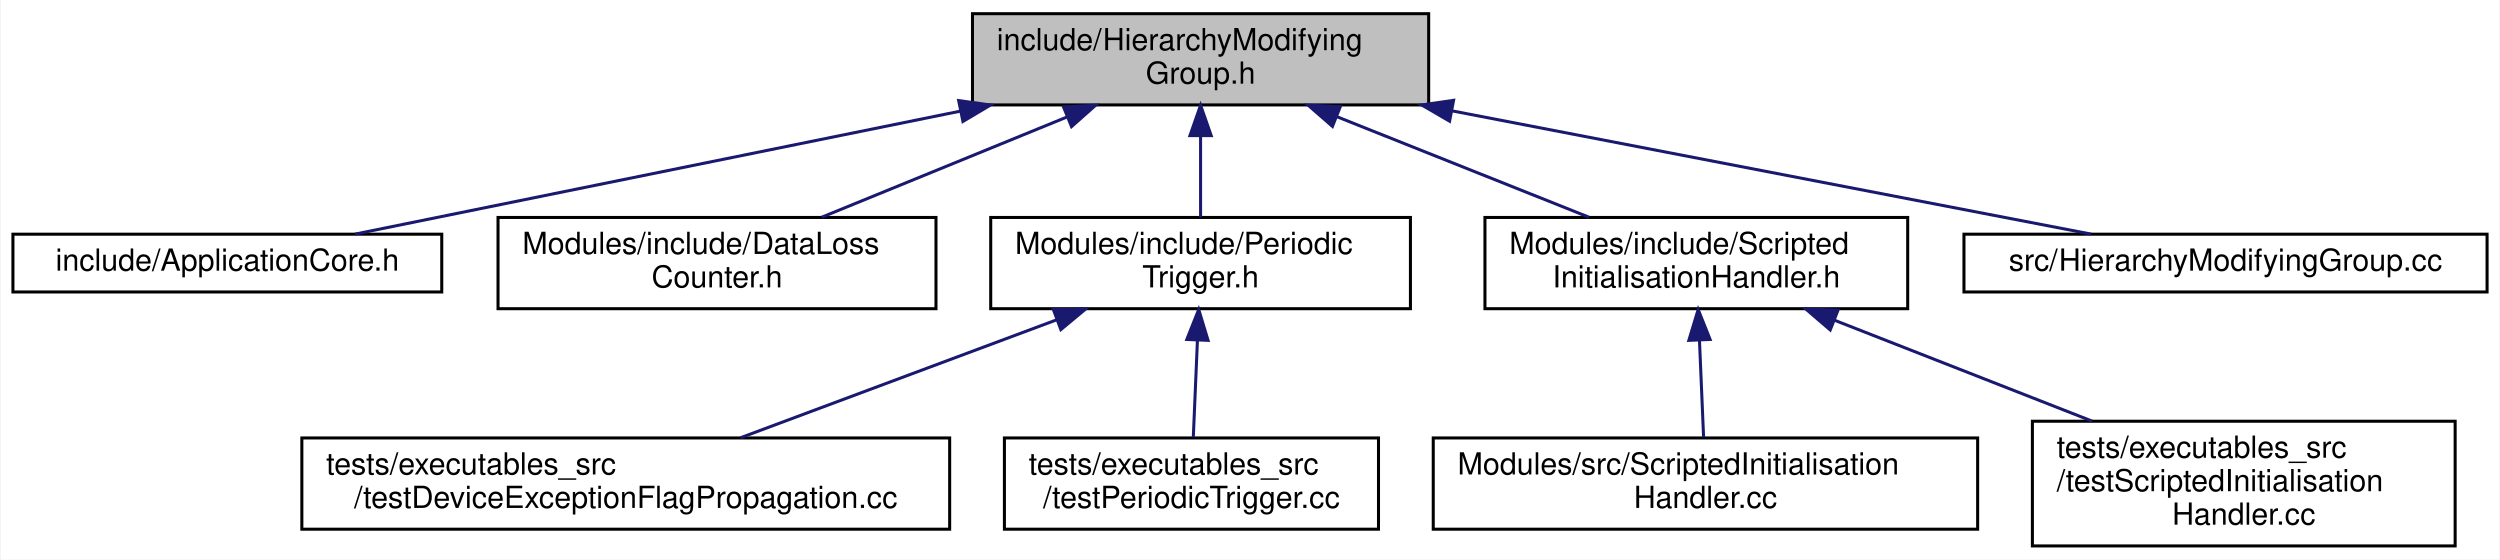
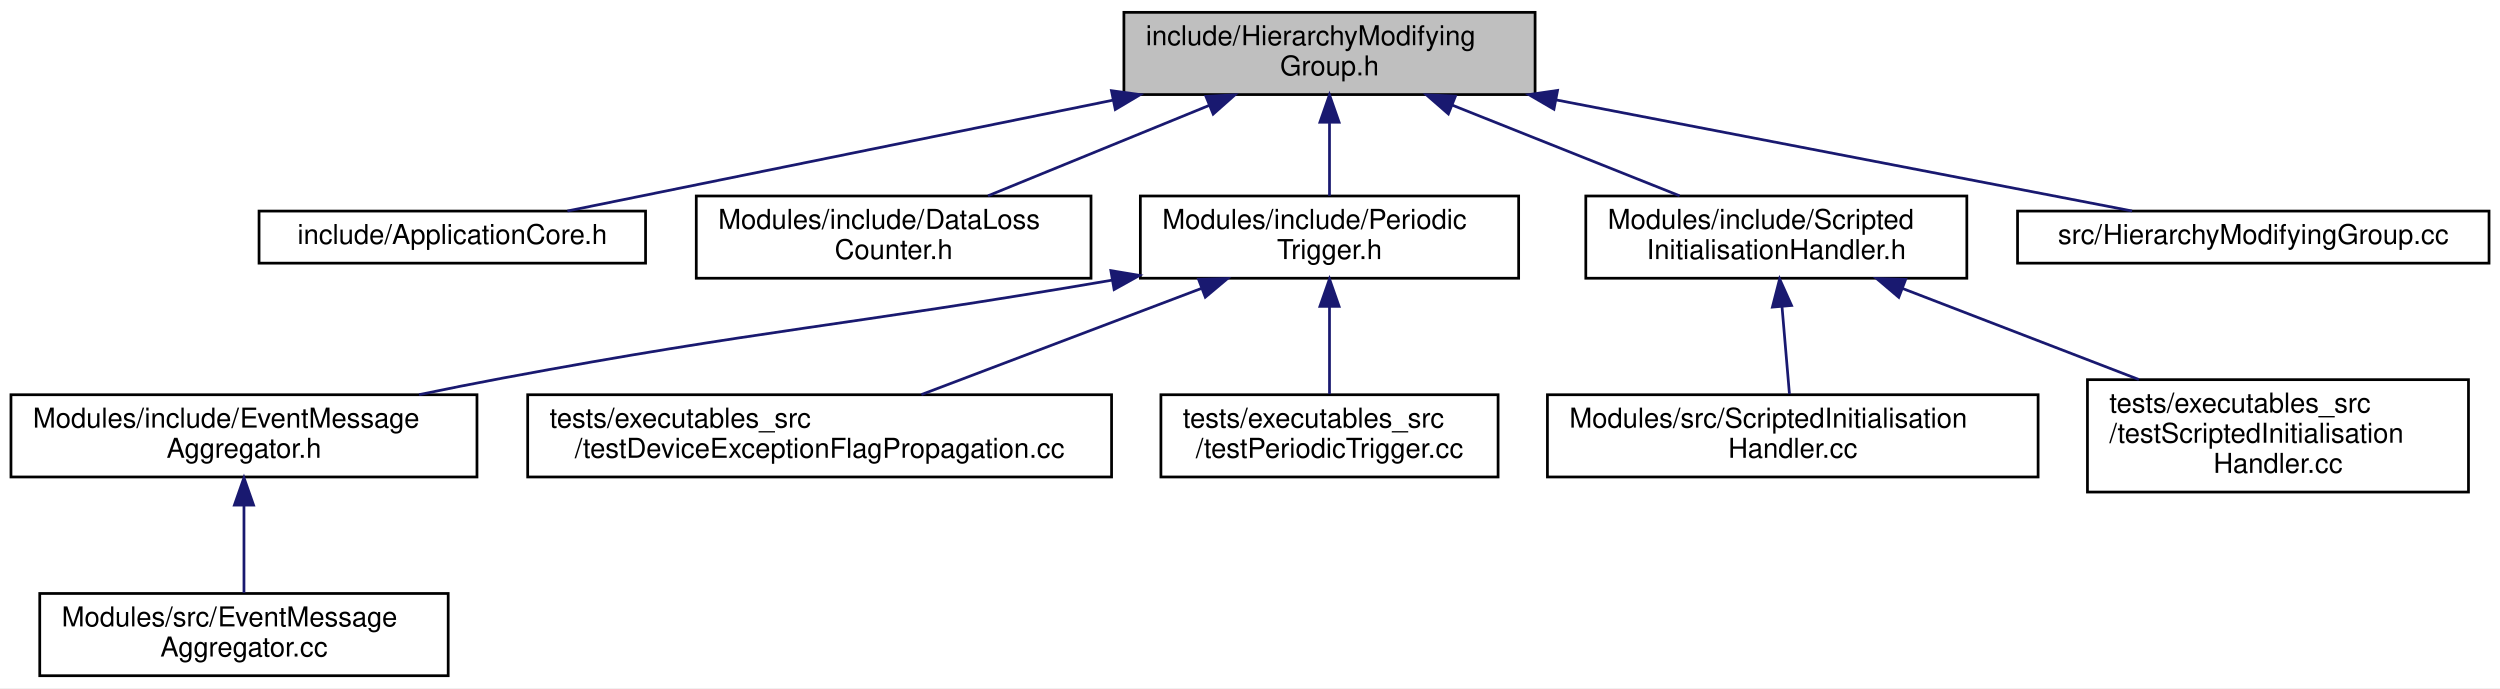
- <svg xmlns="http://www.w3.org/2000/svg" xmlns:xlink="http://www.w3.org/1999/xlink" width="822pt" height="184pt" viewBox="0.00 0.00 821.50 184.00">
-   <g id="graph0" class="graph" transform="scale(1 1) rotate(0) translate(4 180)">
-     <polygon fill="white" stroke="transparent" points="-4,4 -4,-180 817.5,-180 817.5,4 -4,4" />
+ <svg xmlns="http://www.w3.org/2000/svg" xmlns:xlink="http://www.w3.org/1999/xlink" width="912pt" height="251pt" viewBox="0.00 0.00 912.00 251.00">
+   <g id="graph0" class="graph" transform="scale(1 1) rotate(0) translate(4 247)">
+     <polygon fill="white" stroke="transparent" points="-4,4 -4,-247 908,-247 908,4 -4,4" />
    <g id="node1" class="node">
      <g id="a_node1">
        <a xlink:title=" ">
-           <polygon fill="#bfbfbf" stroke="black" points="315.5,-145.5 315.5,-175.5 465.5,-175.5 465.5,-145.5 315.5,-145.5" />
-           <text text-anchor="start" x="323.5" y="-163.5" font-family="Helvetica,sans-Serif" font-size="10.00">include/HierarchyModifying</text>
-           <text text-anchor="middle" x="390.5" y="-152.5" font-family="Helvetica,sans-Serif" font-size="10.00">Group.h</text>
+           <polygon fill="#bfbfbf" stroke="black" points="406,-212.5 406,-242.5 556,-242.5 556,-212.5 406,-212.5" />
+           <text text-anchor="start" x="414" y="-230.5" font-family="Helvetica,sans-Serif" font-size="10.00">include/HierarchyModifying</text>
+           <text text-anchor="middle" x="481" y="-219.5" font-family="Helvetica,sans-Serif" font-size="10.00">Group.h</text>
        </a>
      </g>
    </g>
    <g id="node2" class="node">
      <g id="a_node2">
        <a xlink:href="_application_core_8h.html" target="_top" xlink:title=" ">
-           <polygon fill="white" stroke="black" points="0,-84 0,-103 141,-103 141,-84 0,-84" />
-           <text text-anchor="middle" x="70.5" y="-91" font-family="Helvetica,sans-Serif" font-size="10.00">include/ApplicationCore.h</text>
+           <polygon fill="white" stroke="black" points="90.5,-151 90.5,-170 231.5,-170 231.5,-151 90.5,-151" />
+           <text text-anchor="middle" x="161" y="-158" font-family="Helvetica,sans-Serif" font-size="10.00">include/ApplicationCore.h</text>
        </a>
      </g>
    </g>
    <g id="edge1" class="edge">
-       <path fill="none" stroke="midnightblue" d="M311.56,-143.47C248.62,-130.68 162.93,-113.27 112.49,-103.03" />
-       <polygon fill="midnightblue" stroke="midnightblue" points="310.96,-146.92 321.46,-145.48 312.36,-140.06 310.96,-146.92" />
+       <path fill="none" stroke="midnightblue" d="M402.06,-210.47C339.12,-197.68 253.43,-180.27 202.99,-170.03" />
+       <polygon fill="midnightblue" stroke="midnightblue" points="401.46,-213.92 411.96,-212.48 402.86,-207.06 401.46,-213.92" />
    </g>
    <g id="node3" class="node">
      <g id="a_node3">
        <a xlink:href="_data_loss_counter_8h.html" target="_top" xlink:title=" ">
-           <polygon fill="white" stroke="black" points="159.5,-78.5 159.5,-108.5 303.5,-108.5 303.5,-78.5 159.5,-78.5" />
-           <text text-anchor="start" x="167.5" y="-96.5" font-family="Helvetica,sans-Serif" font-size="10.00">Modules/include/DataLoss</text>
-           <text text-anchor="middle" x="231.5" y="-85.5" font-family="Helvetica,sans-Serif" font-size="10.00">Counter.h</text>
+           <polygon fill="white" stroke="black" points="250,-145.5 250,-175.5 394,-175.5 394,-145.5 250,-145.5" />
+           <text text-anchor="start" x="258" y="-163.5" font-family="Helvetica,sans-Serif" font-size="10.00">Modules/include/DataLoss</text>
+           <text text-anchor="middle" x="322" y="-152.5" font-family="Helvetica,sans-Serif" font-size="10.00">Counter.h</text>
        </a>
      </g>
    </g>
    <g id="edge2" class="edge">
-       <path fill="none" stroke="midnightblue" d="M346.58,-141.54C321.13,-131.14 289.57,-118.24 265.93,-108.58" />
-       <polygon fill="midnightblue" stroke="midnightblue" points="345.42,-144.85 356,-145.4 348.07,-138.37 345.42,-144.85" />
+       <path fill="none" stroke="midnightblue" d="M437.08,-208.54C411.63,-198.14 380.07,-185.24 356.43,-175.58" />
+       <polygon fill="midnightblue" stroke="midnightblue" points="435.92,-211.85 446.5,-212.4 438.57,-205.37 435.92,-211.85" />
    </g>
    <g id="node4" class="node">
      <g id="a_node4">
        <a xlink:href="_periodic_trigger_8h.html" target="_top" xlink:title=" ">
-           <polygon fill="white" stroke="black" points="321.5,-78.5 321.5,-108.5 459.5,-108.5 459.5,-78.5 321.5,-78.5" />
-           <text text-anchor="start" x="329.5" y="-96.5" font-family="Helvetica,sans-Serif" font-size="10.00">Modules/include/Periodic</text>
-           <text text-anchor="middle" x="390.5" y="-85.5" font-family="Helvetica,sans-Serif" font-size="10.00">Trigger.h</text>
+           <polygon fill="white" stroke="black" points="412,-145.5 412,-175.5 550,-175.5 550,-145.5 412,-145.5" />
+           <text text-anchor="start" x="420" y="-163.5" font-family="Helvetica,sans-Serif" font-size="10.00">Modules/include/Periodic</text>
+           <text text-anchor="middle" x="481" y="-152.5" font-family="Helvetica,sans-Serif" font-size="10.00">Trigger.h</text>
        </a>
      </g>
    </g>
    <g id="edge3" class="edge">
-       <path fill="none" stroke="midnightblue" d="M390.5,-135.11C390.5,-126.15 390.5,-116.32 390.5,-108.58" />
-       <polygon fill="midnightblue" stroke="midnightblue" points="387,-135.4 390.5,-145.4 394,-135.4 387,-135.4" />
+       <path fill="none" stroke="midnightblue" d="M481,-202.11C481,-193.15 481,-183.32 481,-175.58" />
+       <polygon fill="midnightblue" stroke="midnightblue" points="477.5,-202.4 481,-212.4 484.5,-202.4 477.5,-202.4" />
+     </g>
+     <g id="node9" class="node">
+       <g id="a_node9">
+         <a xlink:href="_scripted_initialisation_handler_8h.html" target="_top" xlink:title=" ">
+           <polygon fill="white" stroke="black" points="574.5,-145.5 574.5,-175.5 713.5,-175.5 713.5,-145.5 574.5,-145.5" />
+           <text text-anchor="start" x="582.5" y="-163.5" font-family="Helvetica,sans-Serif" font-size="10.00">Modules/include/Scripted</text>
+           <text text-anchor="middle" x="644" y="-152.5" font-family="Helvetica,sans-Serif" font-size="10.00">InitialisationHandler.h</text>
+         </a>
+       </g>
+     </g>
+     <g id="edge8" class="edge">
+       <path fill="none" stroke="midnightblue" d="M525.68,-208.68C551.83,-198.26 584.37,-185.28 608.7,-175.58" />
+       <polygon fill="midnightblue" stroke="midnightblue" points="524.36,-205.44 516.37,-212.4 526.95,-211.94 524.36,-205.44" />
+     </g>
+     <g id="node12" class="node">
+       <g id="a_node12">
+         <a xlink:href="_hierarchy_modifying_group_8cc.html" target="_top" xlink:title=" ">
+           <polygon fill="white" stroke="black" points="732,-151 732,-170 904,-170 904,-151 732,-151" />
+           <text text-anchor="middle" x="818" y="-158" font-family="Helvetica,sans-Serif" font-size="10.00">src/HierarchyModifyingGroup.cc</text>
+         </a>
+       </g>
+     </g>
+     <g id="edge11" class="edge">
+       <path fill="none" stroke="midnightblue" d="M563.72,-210.54C630.05,-197.75 720.55,-180.3 773.78,-170.03" />
+       <polygon fill="midnightblue" stroke="midnightblue" points="562.87,-207.15 553.71,-212.48 564.19,-214.02 562.87,-207.15" />
+     </g>
+     <g id="node5" class="node">
+       <g id="a_node5">
+         <a xlink:href="_event_message_aggregator_8h.html" target="_top" xlink:title=" ">
+           <polygon fill="white" stroke="black" points="0,-73 0,-103 170,-103 170,-73 0,-73" />
+           <text text-anchor="start" x="8" y="-91" font-family="Helvetica,sans-Serif" font-size="10.00">Modules/include/EventMessage</text>
+           <text text-anchor="middle" x="85" y="-80" font-family="Helvetica,sans-Serif" font-size="10.00">Aggregator.h</text>
+         </a>
+       </g>
+     </g>
+     <g id="edge4" class="edge">
+       <path fill="none" stroke="midnightblue" d="M401.8,-144.82C301.98,-127.75 275.02,-126.92 179,-109 169.24,-107.18 158.94,-105.12 148.88,-103.04" />
+       <polygon fill="midnightblue" stroke="midnightblue" points="401.24,-148.28 411.69,-146.53 402.43,-141.38 401.24,-148.28" />
    </g>
    <g id="node7" class="node">
      <g id="a_node7">
-         <a xlink:href="_scripted_initialisation_handler_8h.html" target="_top" xlink:title=" ">
-           <polygon fill="white" stroke="black" points="484,-78.5 484,-108.5 623,-108.5 623,-78.5 484,-78.5" />
-           <text text-anchor="start" x="492" y="-96.5" font-family="Helvetica,sans-Serif" font-size="10.00">Modules/include/Scripted</text>
-           <text text-anchor="middle" x="553.5" y="-85.5" font-family="Helvetica,sans-Serif" font-size="10.00">InitialisationHandler.h</text>
+         <a xlink:href="test_device_exception_flag_propagation_8cc.html" target="_top" xlink:title=" ">
+           <polygon fill="white" stroke="black" points="188.5,-73 188.5,-103 401.5,-103 401.5,-73 188.5,-73" />
+           <text text-anchor="start" x="196.5" y="-91" font-family="Helvetica,sans-Serif" font-size="10.00">tests/executables_src</text>
+           <text text-anchor="middle" x="295" y="-80" font-family="Helvetica,sans-Serif" font-size="10.00">/testDeviceExceptionFlagPropagation.cc</text>
        </a>
      </g>
    </g>
    <g id="edge6" class="edge">
-       <path fill="none" stroke="midnightblue" d="M435.18,-141.68C461.33,-131.26 493.87,-118.28 518.2,-108.58" />
-       <polygon fill="midnightblue" stroke="midnightblue" points="433.86,-138.44 425.87,-145.4 436.45,-144.94 433.86,-138.44" />
+       <path fill="none" stroke="midnightblue" d="M434.33,-141.81C402.72,-129.83 361.51,-114.21 332.13,-103.07" />
+       <polygon fill="midnightblue" stroke="midnightblue" points="433.22,-145.13 443.81,-145.4 435.7,-138.59 433.22,-145.13" />
+     </g>
+     <g id="node8" class="node">
+       <g id="a_node8">
+         <a xlink:href="test_periodic_trigger_8cc.html" target="_top" xlink:title=" ">
+           <polygon fill="white" stroke="black" points="419.5,-73 419.5,-103 542.5,-103 542.5,-73 419.5,-73" />
+           <text text-anchor="start" x="427.5" y="-91" font-family="Helvetica,sans-Serif" font-size="10.00">tests/executables_src</text>
+           <text text-anchor="middle" x="481" y="-80" font-family="Helvetica,sans-Serif" font-size="10.00">/testPeriodicTrigger.cc</text>
+         </a>
+       </g>
+     </g>
+     <g id="edge7" class="edge">
+       <path fill="none" stroke="midnightblue" d="M481,-135.23C481,-124.57 481,-112.41 481,-103.25" />
+       <polygon fill="midnightblue" stroke="midnightblue" points="477.5,-135.23 481,-145.23 484.5,-135.23 477.5,-135.23" />
+     </g>
+     <g id="node6" class="node">
+       <g id="a_node6">
+         <a xlink:href="_event_message_aggregator_8cc.html" target="_top" xlink:title=" ">
+           <polygon fill="white" stroke="black" points="10.5,-0.5 10.5,-30.5 159.5,-30.5 159.5,-0.5 10.5,-0.5" />
+           <text text-anchor="start" x="18.5" y="-18.5" font-family="Helvetica,sans-Serif" font-size="10.00">Modules/src/EventMessage</text>
+           <text text-anchor="middle" x="85" y="-7.5" font-family="Helvetica,sans-Serif" font-size="10.00">Aggregator.cc</text>
+         </a>
+       </g>
+     </g>
+     <g id="edge5" class="edge">
+       <path fill="none" stroke="midnightblue" d="M85,-62.73C85,-52.07 85,-39.91 85,-30.75" />
+       <polygon fill="midnightblue" stroke="midnightblue" points="81.5,-62.73 85,-72.73 88.5,-62.73 81.5,-62.73" />
    </g>
    <g id="node10" class="node">
      <g id="a_node10">
-         <a xlink:href="_hierarchy_modifying_group_8cc.html" target="_top" xlink:title=" ">
-           <polygon fill="white" stroke="black" points="641.5,-84 641.5,-103 813.5,-103 813.5,-84 641.5,-84" />
-           <text text-anchor="middle" x="727.5" y="-91" font-family="Helvetica,sans-Serif" font-size="10.00">src/HierarchyModifyingGroup.cc</text>
+         <a xlink:href="_scripted_initialisation_handler_8cc.html" target="_top" xlink:title=" ">
+           <polygon fill="white" stroke="black" points="560.5,-73 560.5,-103 739.5,-103 739.5,-73 560.5,-73" />
+           <text text-anchor="start" x="568.5" y="-91" font-family="Helvetica,sans-Serif" font-size="10.00">Modules/src/ScriptedInitialisation</text>
+           <text text-anchor="middle" x="650" y="-80" font-family="Helvetica,sans-Serif" font-size="10.00">Handler.cc</text>
        </a>
      </g>
    </g>
    <g id="edge9" class="edge">
-       <path fill="none" stroke="midnightblue" d="M473.22,-143.54C539.55,-130.75 630.05,-113.3 683.28,-103.03" />
-       <polygon fill="midnightblue" stroke="midnightblue" points="472.37,-140.15 463.21,-145.48 473.69,-147.02 472.37,-140.15" />
+       <path fill="none" stroke="midnightblue" d="M646.07,-135.23C646.97,-124.57 648.01,-112.41 648.79,-103.25" />
+       <polygon fill="midnightblue" stroke="midnightblue" points="642.57,-134.97 645.21,-145.23 649.55,-135.57 642.57,-134.97" />
    </g>
-     <g id="node5" class="node">
-       <g id="a_node5">
-         <a xlink:href="test_device_exception_flag_propagation_8cc.html" target="_top" xlink:title=" ">
-           <polygon fill="white" stroke="black" points="95,-6 95,-36 308,-36 308,-6 95,-6" />
-           <text text-anchor="start" x="103" y="-24" font-family="Helvetica,sans-Serif" font-size="10.00">tests/executables_src</text>
-           <text text-anchor="middle" x="201.5" y="-13" font-family="Helvetica,sans-Serif" font-size="10.00">/testDeviceExceptionFlagPropagation.cc</text>
+     <g id="node11" class="node">
+       <g id="a_node11">
+         <a xlink:href="test_scripted_initialisation_handler_8cc.html" target="_top" xlink:title=" ">
+           <polygon fill="white" stroke="black" points="757.5,-67.5 757.5,-108.5 896.5,-108.5 896.5,-67.5 757.5,-67.5" />
+           <text text-anchor="start" x="765.5" y="-96.5" font-family="Helvetica,sans-Serif" font-size="10.00">tests/executables_src</text>
+           <text text-anchor="start" x="765.5" y="-85.5" font-family="Helvetica,sans-Serif" font-size="10.00">/testScriptedInitialisation</text>
+           <text text-anchor="middle" x="827" y="-74.5" font-family="Helvetica,sans-Serif" font-size="10.00">Handler.cc</text>
        </a>
      </g>
    </g>
-     <g id="edge4" class="edge">
-       <path fill="none" stroke="midnightblue" d="M343.08,-74.81C310.95,-62.83 269.08,-47.21 239.23,-36.07" />
-       <polygon fill="midnightblue" stroke="midnightblue" points="342.11,-78.19 352.71,-78.4 344.56,-71.63 342.11,-78.19" />
-     </g>
-     <g id="node6" class="node">
-       <g id="a_node6">
-         <a xlink:href="test_periodic_trigger_8cc.html" target="_top" xlink:title=" ">
-           <polygon fill="white" stroke="black" points="326,-6 326,-36 449,-36 449,-6 326,-6" />
-           <text text-anchor="start" x="334" y="-24" font-family="Helvetica,sans-Serif" font-size="10.00">tests/executables_src</text>
-           <text text-anchor="middle" x="387.5" y="-13" font-family="Helvetica,sans-Serif" font-size="10.00">/testPeriodicTrigger.cc</text>
-         </a>
-       </g>
-     </g>
-     <g id="edge5" class="edge">
-       <path fill="none" stroke="midnightblue" d="M389.47,-68.23C389.01,-57.57 388.5,-45.41 388.11,-36.25" />
-       <polygon fill="midnightblue" stroke="midnightblue" points="385.97,-68.39 389.89,-78.23 392.96,-68.09 385.97,-68.39" />
-     </g>
-     <g id="node8" class="node">
-       <g id="a_node8">
-         <a xlink:href="_scripted_initialisation_handler_8cc.html" target="_top" xlink:title=" ">
-           <polygon fill="white" stroke="black" points="467,-6 467,-36 646,-36 646,-6 467,-6" />
-           <text text-anchor="start" x="475" y="-24" font-family="Helvetica,sans-Serif" font-size="10.00">Modules/src/ScriptedInitialisation</text>
-           <text text-anchor="middle" x="556.5" y="-13" font-family="Helvetica,sans-Serif" font-size="10.00">Handler.cc</text>
-         </a>
-       </g>
-     </g>
-     <g id="edge7" class="edge">
-       <path fill="none" stroke="midnightblue" d="M554.53,-68.23C554.99,-57.57 555.5,-45.41 555.89,-36.25" />
-       <polygon fill="midnightblue" stroke="midnightblue" points="551.04,-68.09 554.11,-78.23 558.03,-68.39 551.04,-68.09" />
-     </g>
-     <g id="node9" class="node">
-       <g id="a_node9">
-         <a xlink:href="test_scripted_initialisation_handler_8cc.html" target="_top" xlink:title=" ">
-           <polygon fill="white" stroke="black" points="664,-0.5 664,-41.5 803,-41.5 803,-0.5 664,-0.5" />
-           <text text-anchor="start" x="672" y="-29.5" font-family="Helvetica,sans-Serif" font-size="10.00">tests/executables_src</text>
-           <text text-anchor="start" x="672" y="-18.5" font-family="Helvetica,sans-Serif" font-size="10.00">/testScriptedInitialisation</text>
-           <text text-anchor="middle" x="733.5" y="-7.5" font-family="Helvetica,sans-Serif" font-size="10.00">Handler.cc</text>
-         </a>
-       </g>
-     </g>
-     <g id="edge8" class="edge">
-       <path fill="none" stroke="midnightblue" d="M599.03,-74.67C624.82,-64.57 657.12,-51.92 683.59,-41.55" />
-       <polygon fill="midnightblue" stroke="midnightblue" points="597.53,-71.5 589.49,-78.4 600.08,-78.01 597.53,-71.5" />
+     <g id="edge10" class="edge">
+       <path fill="none" stroke="midnightblue" d="M689.95,-141.8C716.22,-131.68 749.23,-118.96 776.26,-108.55" />
+       <polygon fill="midnightblue" stroke="midnightblue" points="688.67,-138.54 680.59,-145.4 691.18,-145.07 688.67,-138.54" />
    </g>
  </g>
</svg>
